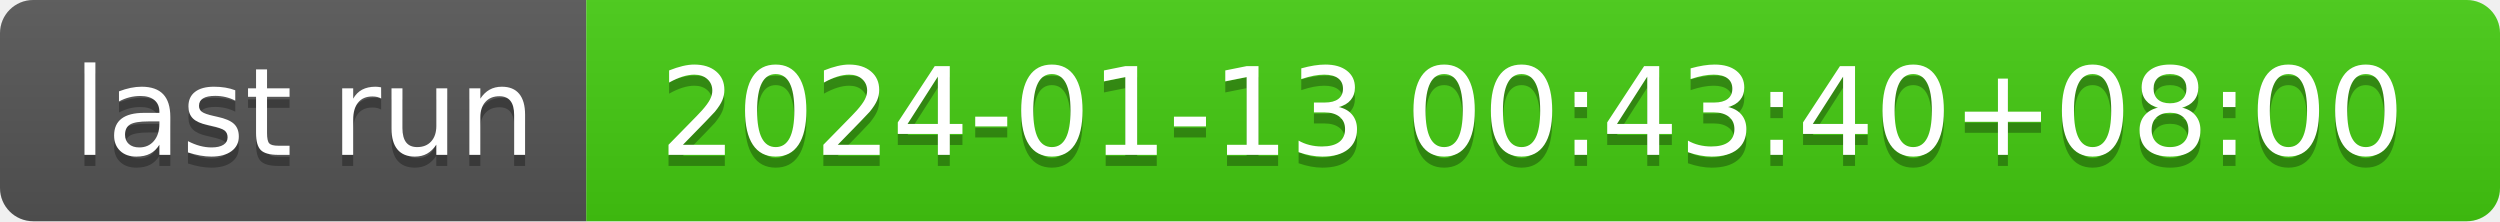
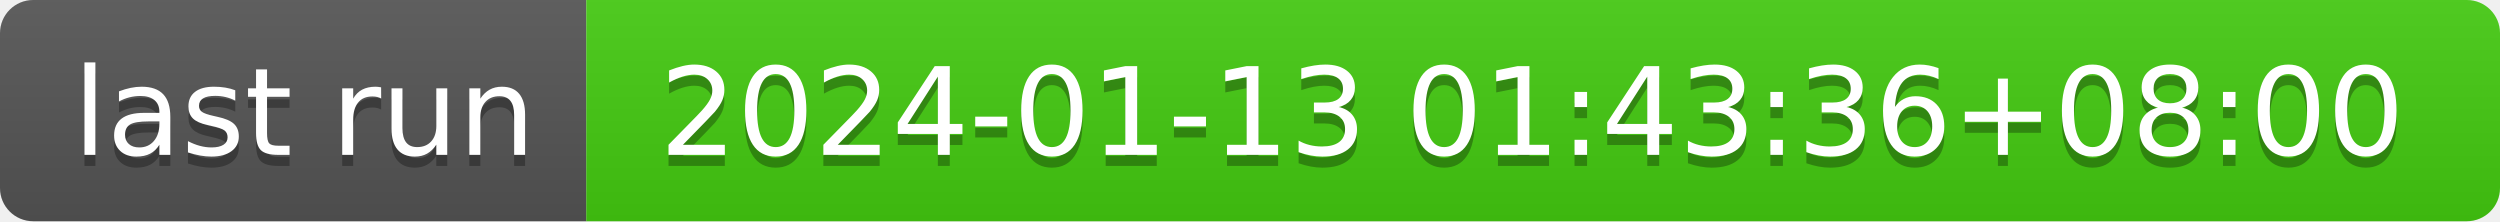
- <svg xmlns="http://www.w3.org/2000/svg" width="226" height="20" role="img" aria-label="last run: 2024-01-13 00:43:40+08:00">
+ <svg xmlns="http://www.w3.org/2000/svg" width="226" height="20" role="img" aria-label="last run: 2024-01-13 01:43:36+08:00">
  <linearGradient id="s" x2="0" y2="100%">
    <stop offset="0" stop-color="#bbb" stop-opacity=".1" />
    <stop offset="1" stop-opacity=".1" />
  </linearGradient>
  <clipPath id="r">
    <rect width="226" height="20" rx="3" fill="#fff" />
  </clipPath>
  <g clip-path="url(#r)">
    <rect width="53" height="20" fill="#555" />
    <rect x="53" width="173" height="20" fill="#4c1" />
    <rect width="226" height="20" fill="url(#s)" />
  </g>
  <g fill="#fff" text-anchor="middle" font-family="Verdana,Geneva,DejaVu Sans,sans-serif" text-rendering="geometricPrecision" font-size="110">
    <text aria-hidden="true" x="275" y="150" fill="#010101" fill-opacity=".3" transform="scale(.1)" textLength="430">last run</text>
    <text x="275" y="140" transform="scale(.1)" fill="#fff" textLength="430">last run</text>
-     <text aria-hidden="true" x="1385" y="150" fill="#010101" fill-opacity=".3" transform="scale(.1)" textLength="1630">2024-01-13 00:43:40+08:00</text>
-     <text x="1385" y="140" transform="scale(.1)" fill="#fff" textLength="1630">2024-01-13 00:43:40+08:00</text>
+     <text aria-hidden="true" x="1385" y="150" fill="#010101" fill-opacity=".3" transform="scale(.1)" textLength="1630">2024-01-13 01:43:36+08:00</text>
+     <text x="1385" y="140" transform="scale(.1)" fill="#fff" textLength="1630">2024-01-13 01:43:36+08:00</text>
  </g>
</svg>
